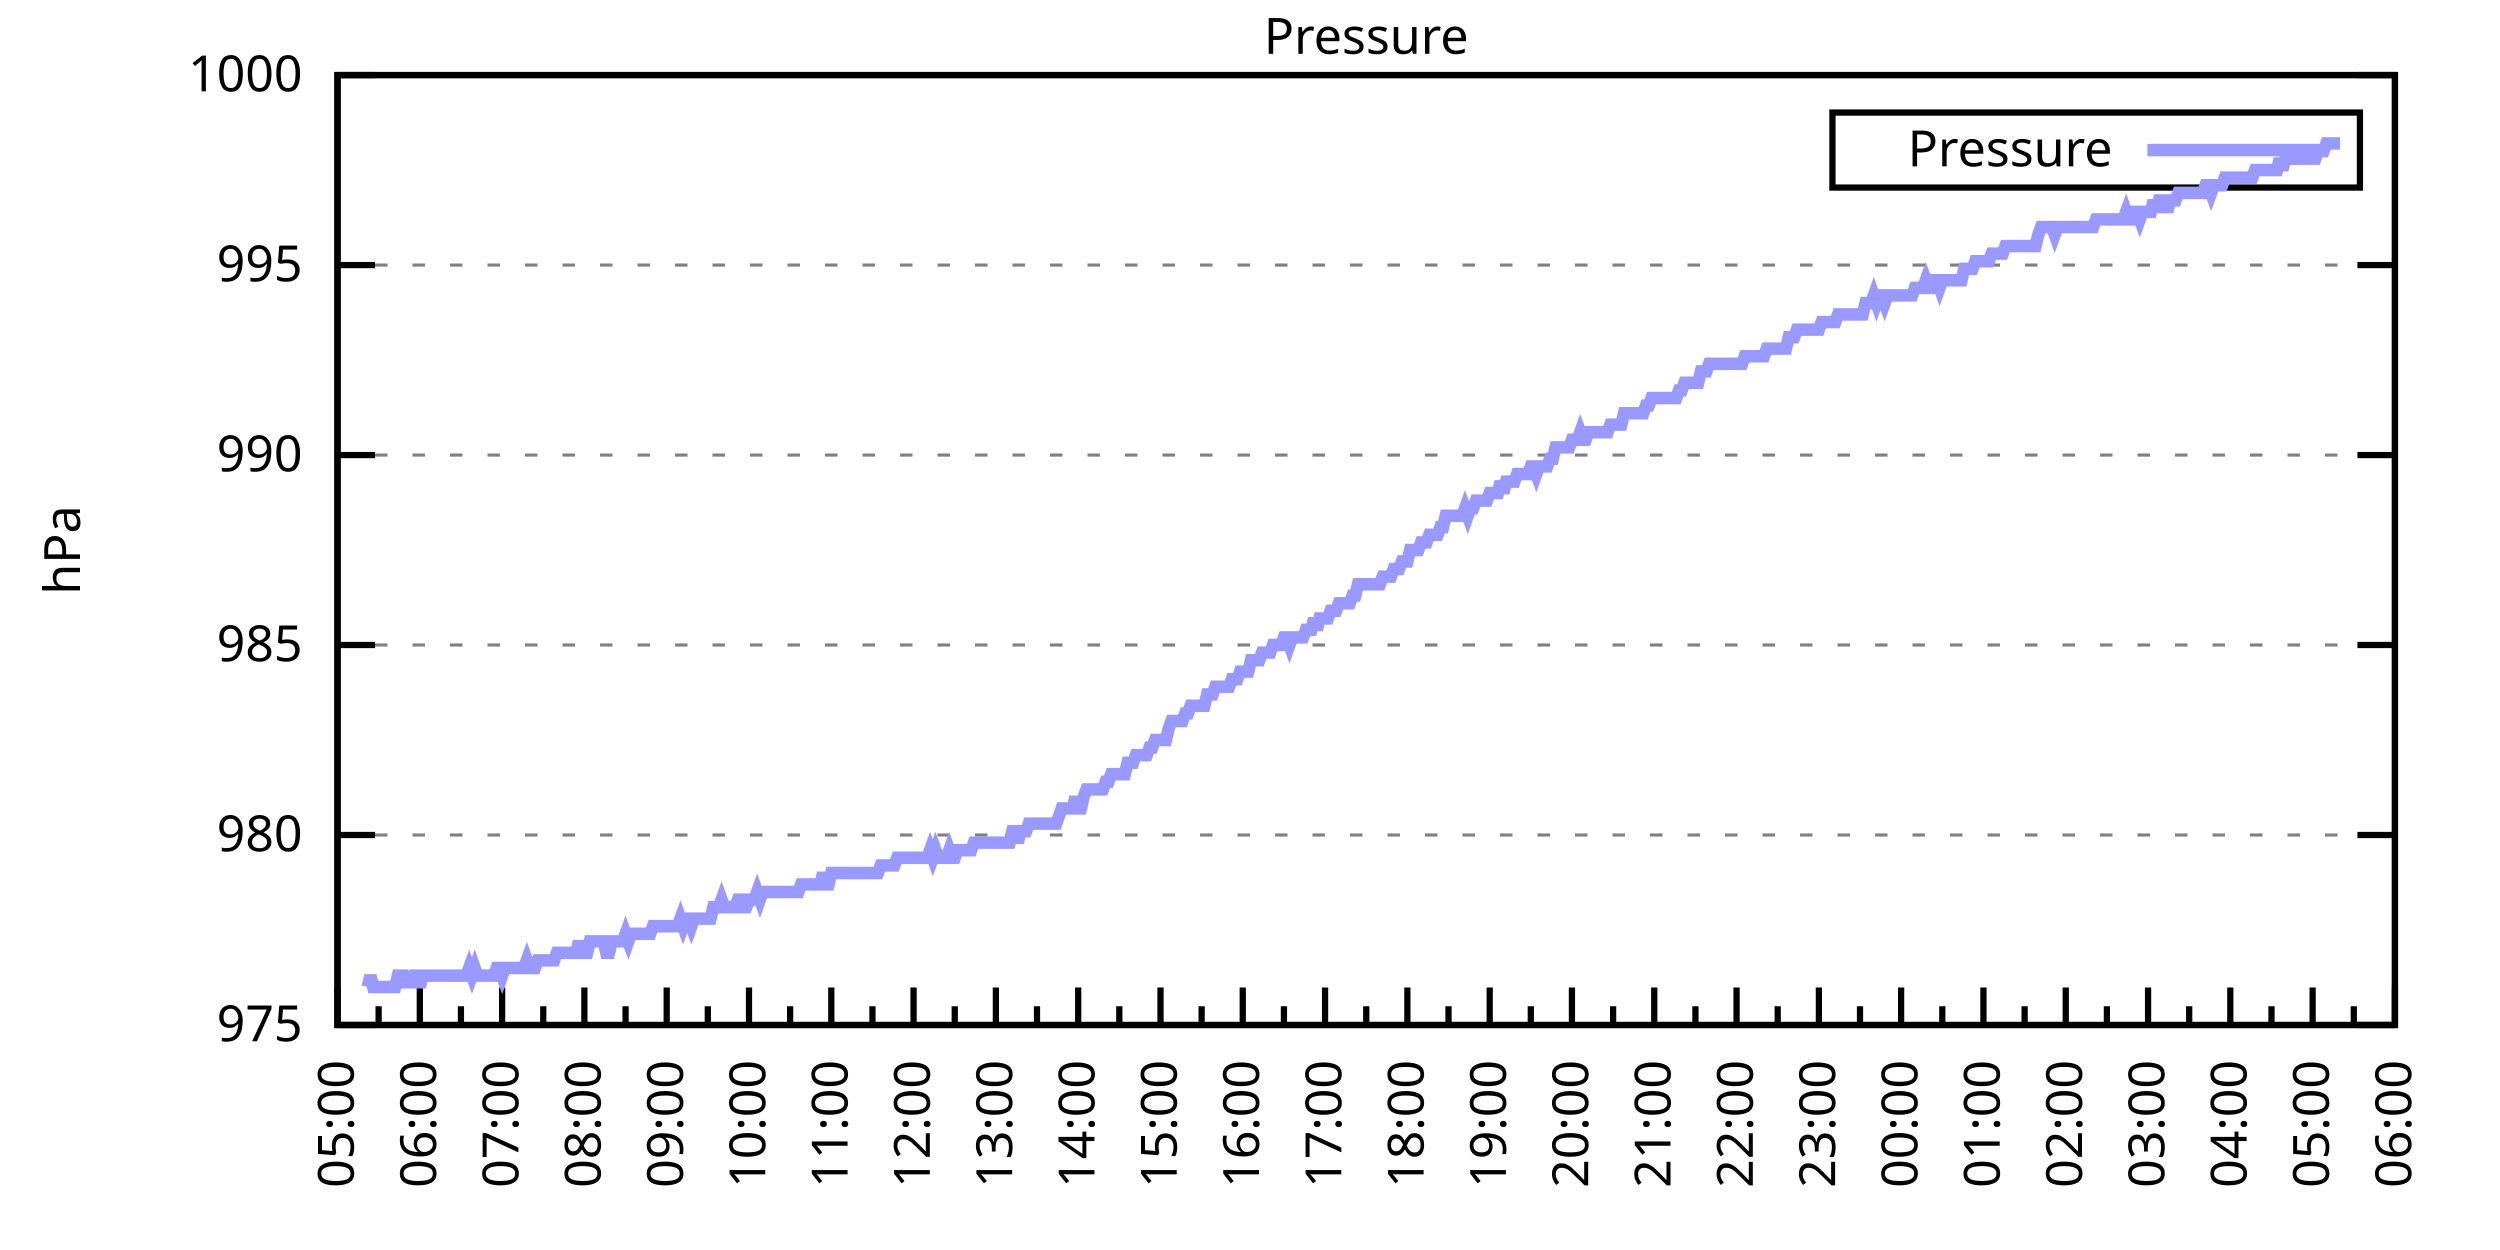
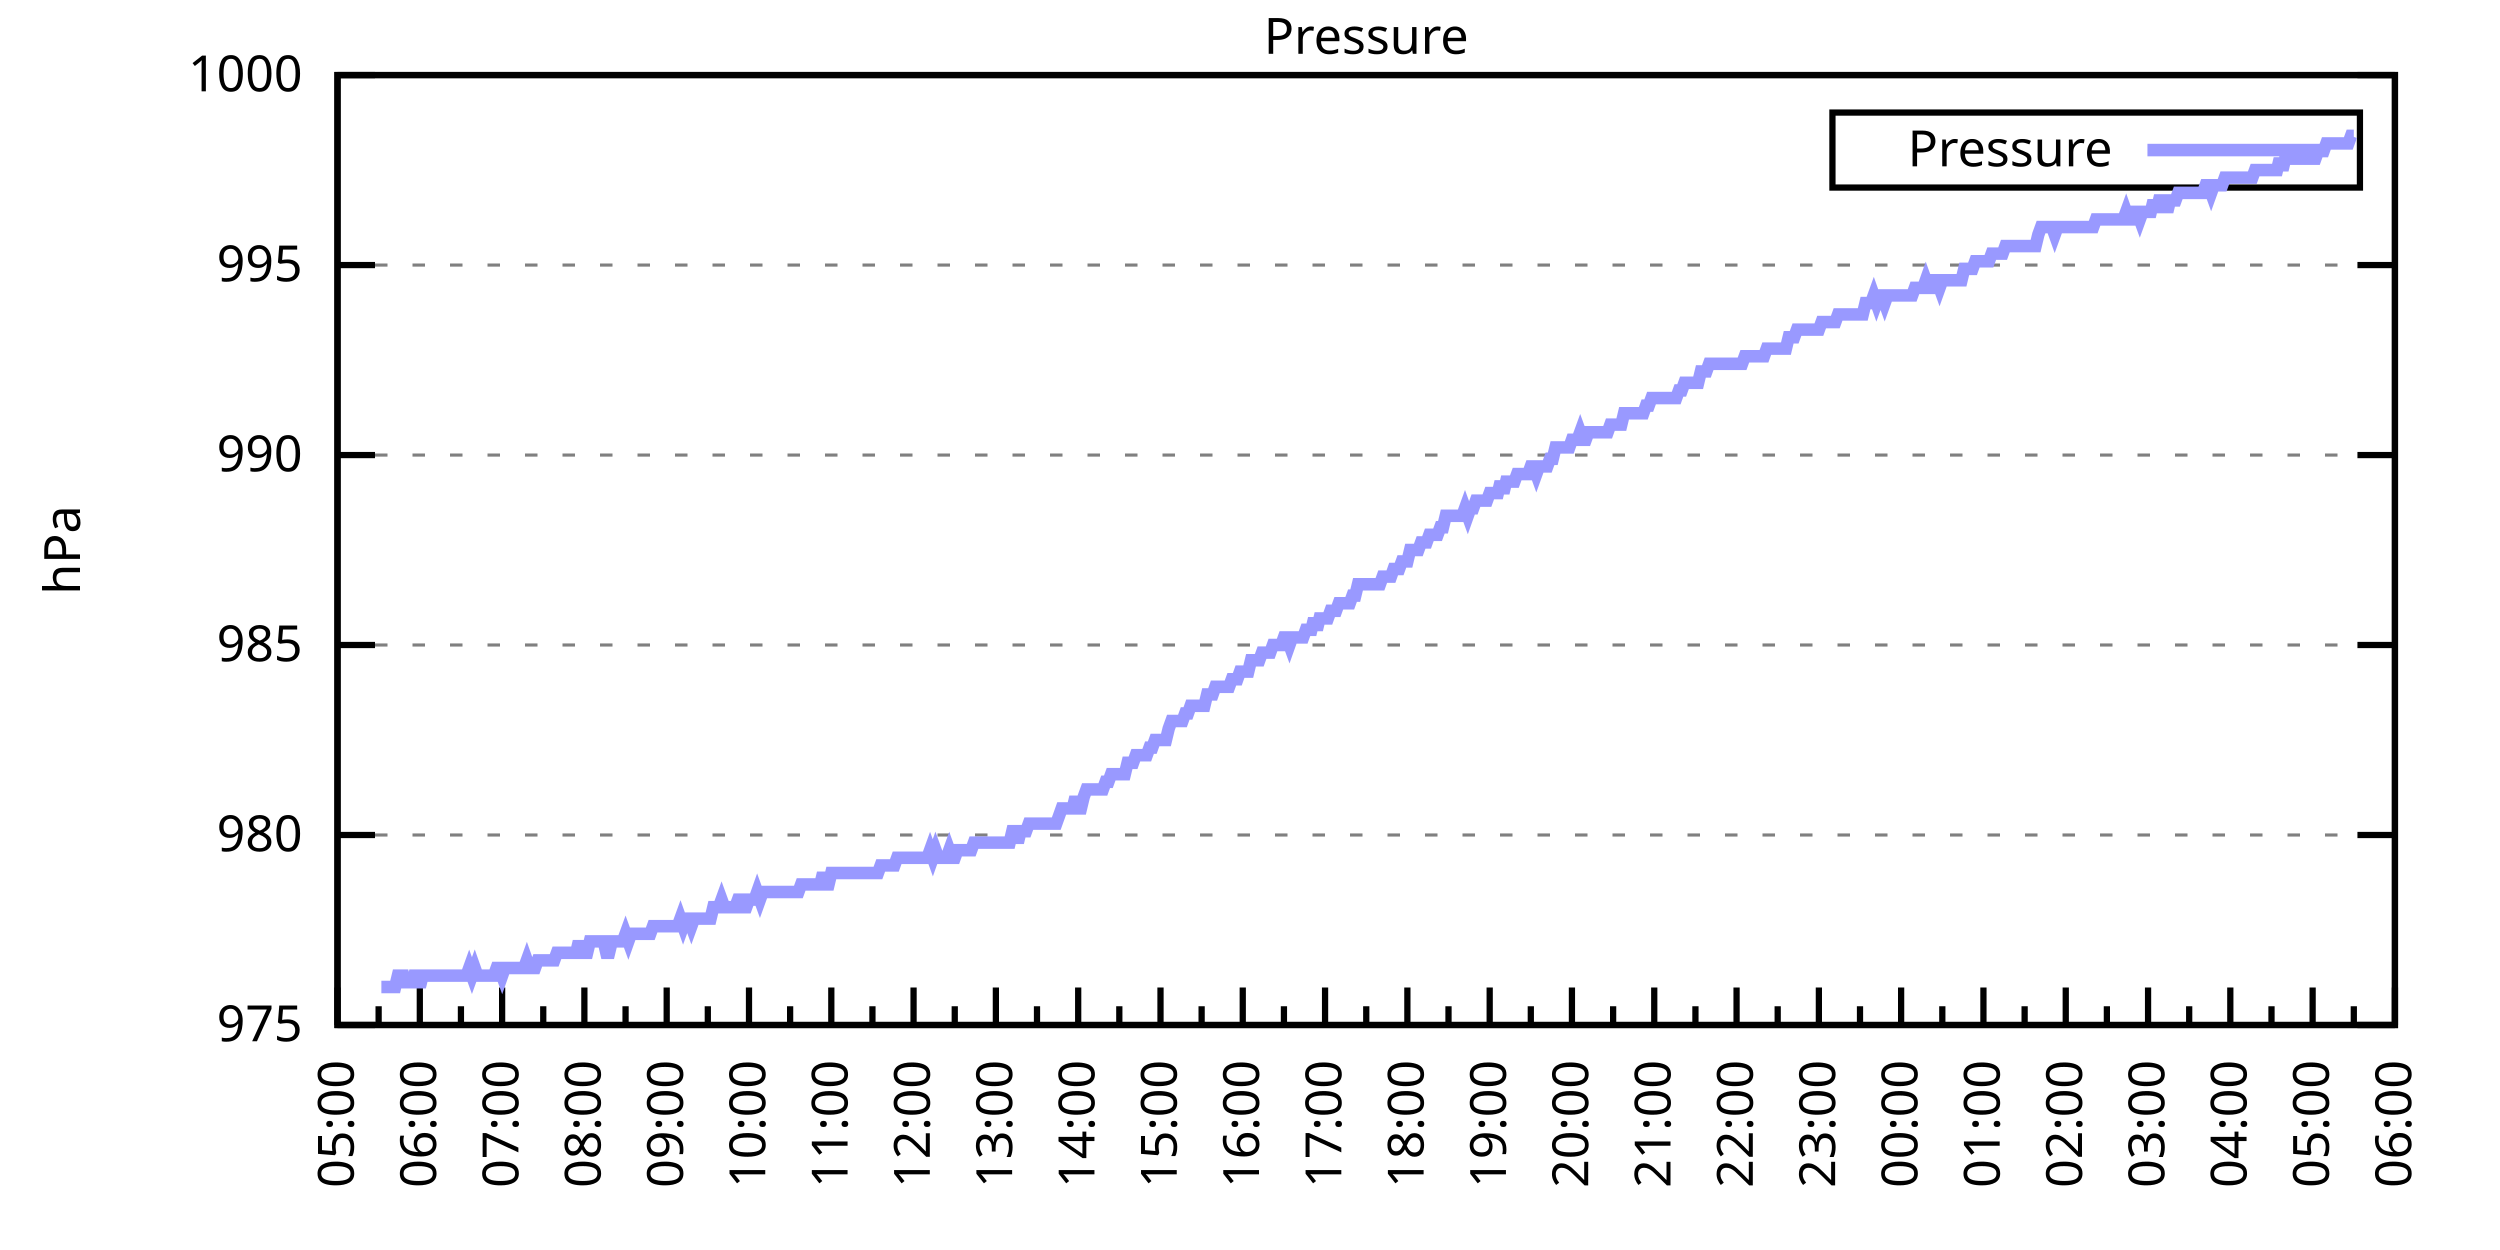
<svg xmlns="http://www.w3.org/2000/svg" xmlns:xlink="http://www.w3.org/1999/xlink" width="400" height="200" viewBox="0 0 400 200">
  <g id="gnuplot_canvas">
    <rect x="0" y="0" width="400" height="200" fill="none" />
    <defs>
      <circle id="gpDot" r="0.5" stroke-width="0.5" stroke="currentColor" />
      <path id="gpPt0" stroke-width="0.333" stroke="currentColor" d="M-1,0 h2 M0,-1 v2" />
      <path id="gpPt1" stroke-width="0.333" stroke="currentColor" d="M-1,-1 L1,1 M1,-1 L-1,1" />
      <path id="gpPt2" stroke-width="0.333" stroke="currentColor" d="M-1,0 L1,0 M0,-1 L0,1 M-1,-1 L1,1 M-1,1 L1,-1" />
      <rect id="gpPt3" stroke-width="0.333" stroke="currentColor" x="-1" y="-1" width="2" height="2" />
      <rect id="gpPt4" stroke-width="0.333" stroke="currentColor" fill="currentColor" x="-1" y="-1" width="2" height="2" />
      <circle id="gpPt5" stroke-width="0.333" stroke="currentColor" cx="0" cy="0" r="1" />
      <use xlink:href="#gpPt5" id="gpPt6" fill="currentColor" stroke="none" />
      <path id="gpPt7" stroke-width="0.333" stroke="currentColor" d="M0,-1.33 L-1.33,0.67 L1.33,0.67 z" />
      <use xlink:href="#gpPt7" id="gpPt8" fill="currentColor" stroke="none" />
      <use xlink:href="#gpPt7" id="gpPt9" stroke="currentColor" transform="rotate(180)" />
      <use xlink:href="#gpPt9" id="gpPt10" fill="currentColor" stroke="none" />
      <use xlink:href="#gpPt3" id="gpPt11" stroke="currentColor" transform="rotate(45)" />
      <use xlink:href="#gpPt11" id="gpPt12" fill="currentColor" stroke="none" />
      <path id="gpPt13" stroke-width="0.333" stroke="currentColor" d="M0,1.330 L1.265,0.411 L0.782,-1.067 L-0.782,-1.076 L-1.265,0.411 z" />
      <use xlink:href="#gpPt13" id="gpPt14" fill="currentColor" stroke="none" />
      <filter id="textbox" filterUnits="objectBoundingBox" x="0" y="0" height="1" width="1">
        <feFlood flood-color="white" flood-opacity="1" result="bgnd" />
        <feComposite in="SourceGraphic" in2="bgnd" operator="atop" />
      </filter>
      <filter id="greybox" filterUnits="objectBoundingBox" x="0" y="0" height="1" width="1">
        <feFlood flood-color="lightgrey" flood-opacity="1" result="grey" />
        <feComposite in="SourceGraphic" in2="grey" operator="atop" />
      </filter>
    </defs>
    <g fill="none" color="white" stroke="currentColor" stroke-width="1.00" stroke-linecap="butt" stroke-linejoin="miter">
</g>
    <g fill="none" color="black" stroke="currentColor" stroke-width="1.00" stroke-linecap="butt" stroke-linejoin="miter">
      <g stroke="none" shape-rendering="crispEdges">
        <polygon fill="rgb(255, 255, 255)" points="54.00,164.00 383.18,164.00 383.18,12.02 54.00,12.02 " />
      </g>
    </g>
    <g fill="none" color="black" stroke="currentColor" stroke-width="1.00" stroke-linecap="butt" stroke-linejoin="miter">
</g>
    <g fill="none" color="black" stroke="black" stroke-width="0.50" stroke-linecap="butt" stroke-linejoin="miter">
</g>
    <g fill="none" color="gray" stroke="currentColor" stroke-width="0.50" stroke-linecap="butt" stroke-linejoin="miter">
      <path stroke="gray" stroke-dasharray="2,4" class="gridline" d="M54.00,164.00 L383.19,164.00  " />
    </g>
    <g fill="none" color="gray" stroke="gray" stroke-width="1.00" stroke-linecap="butt" stroke-linejoin="miter">
</g>
    <g fill="none" color="black" stroke="currentColor" stroke-width="1.00" stroke-linecap="butt" stroke-linejoin="miter">
      <path stroke="black" d="M54.00,164.00 L60.00,164.00 M383.19,164.00 L377.19,164.00  " />
      <g transform="translate(48.40,166.60)" stroke="none" fill="black" font-family="Sans" font-size="8.00" text-anchor="end">
        <text>
          <tspan font-family="Sans"> 975</tspan>
        </text>
      </g>
    </g>
    <g fill="none" color="black" stroke="currentColor" stroke-width="1.00" stroke-linecap="butt" stroke-linejoin="miter">
</g>
    <g fill="none" color="black" stroke="black" stroke-width="0.50" stroke-linecap="butt" stroke-linejoin="miter">
</g>
    <g fill="none" color="gray" stroke="currentColor" stroke-width="0.50" stroke-linecap="butt" stroke-linejoin="miter">
      <path stroke="gray" stroke-dasharray="2,4" class="gridline" d="M54.00,133.60 L383.19,133.60  " />
    </g>
    <g fill="none" color="gray" stroke="gray" stroke-width="1.00" stroke-linecap="butt" stroke-linejoin="miter">
</g>
    <g fill="none" color="black" stroke="currentColor" stroke-width="1.00" stroke-linecap="butt" stroke-linejoin="miter">
      <path stroke="black" d="M54.00,133.60 L60.00,133.60 M383.19,133.60 L377.19,133.60  " />
      <g transform="translate(48.40,136.20)" stroke="none" fill="black" font-family="Sans" font-size="8.00" text-anchor="end">
        <text>
          <tspan font-family="Sans"> 980</tspan>
        </text>
      </g>
    </g>
    <g fill="none" color="black" stroke="currentColor" stroke-width="1.00" stroke-linecap="butt" stroke-linejoin="miter">
</g>
    <g fill="none" color="black" stroke="black" stroke-width="0.50" stroke-linecap="butt" stroke-linejoin="miter">
</g>
    <g fill="none" color="gray" stroke="currentColor" stroke-width="0.50" stroke-linecap="butt" stroke-linejoin="miter">
      <path stroke="gray" stroke-dasharray="2,4" class="gridline" d="M54.00,103.20 L383.19,103.20  " />
    </g>
    <g fill="none" color="gray" stroke="gray" stroke-width="1.00" stroke-linecap="butt" stroke-linejoin="miter">
</g>
    <g fill="none" color="black" stroke="currentColor" stroke-width="1.00" stroke-linecap="butt" stroke-linejoin="miter">
      <path stroke="black" d="M54.00,103.20 L60.00,103.20 M383.19,103.20 L377.19,103.20  " />
      <g transform="translate(48.40,105.80)" stroke="none" fill="black" font-family="Sans" font-size="8.00" text-anchor="end">
        <text>
          <tspan font-family="Sans"> 985</tspan>
        </text>
      </g>
    </g>
    <g fill="none" color="black" stroke="currentColor" stroke-width="1.00" stroke-linecap="butt" stroke-linejoin="miter">
</g>
    <g fill="none" color="black" stroke="black" stroke-width="0.50" stroke-linecap="butt" stroke-linejoin="miter">
</g>
    <g fill="none" color="gray" stroke="currentColor" stroke-width="0.50" stroke-linecap="butt" stroke-linejoin="miter">
      <path stroke="gray" stroke-dasharray="2,4" class="gridline" d="M54.00,72.81 L383.19,72.81  " />
    </g>
    <g fill="none" color="gray" stroke="gray" stroke-width="1.00" stroke-linecap="butt" stroke-linejoin="miter">
</g>
    <g fill="none" color="black" stroke="currentColor" stroke-width="1.00" stroke-linecap="butt" stroke-linejoin="miter">
      <path stroke="black" d="M54.00,72.81 L60.00,72.81 M383.19,72.81 L377.19,72.81  " />
      <g transform="translate(48.40,75.41)" stroke="none" fill="black" font-family="Sans" font-size="8.00" text-anchor="end">
        <text>
          <tspan font-family="Sans"> 990</tspan>
        </text>
      </g>
    </g>
    <g fill="none" color="black" stroke="currentColor" stroke-width="1.00" stroke-linecap="butt" stroke-linejoin="miter">
</g>
    <g fill="none" color="black" stroke="black" stroke-width="0.50" stroke-linecap="butt" stroke-linejoin="miter">
</g>
    <g fill="none" color="gray" stroke="currentColor" stroke-width="0.50" stroke-linecap="butt" stroke-linejoin="miter">
      <path stroke="gray" stroke-dasharray="2,4" class="gridline" d="M54.00,42.41 L383.19,42.41  " />
    </g>
    <g fill="none" color="gray" stroke="gray" stroke-width="1.00" stroke-linecap="butt" stroke-linejoin="miter">
</g>
    <g fill="none" color="black" stroke="currentColor" stroke-width="1.00" stroke-linecap="butt" stroke-linejoin="miter">
      <path stroke="black" d="M54.00,42.41 L60.00,42.41 M383.19,42.41 L377.19,42.41  " />
      <g transform="translate(48.40,45.01)" stroke="none" fill="black" font-family="Sans" font-size="8.00" text-anchor="end">
        <text>
          <tspan font-family="Sans"> 995</tspan>
        </text>
      </g>
    </g>
    <g fill="none" color="black" stroke="currentColor" stroke-width="1.00" stroke-linecap="butt" stroke-linejoin="miter">
</g>
    <g fill="none" color="black" stroke="black" stroke-width="0.50" stroke-linecap="butt" stroke-linejoin="miter">
</g>
    <g fill="none" color="gray" stroke="currentColor" stroke-width="0.50" stroke-linecap="butt" stroke-linejoin="miter">
      <path stroke="gray" stroke-dasharray="2,4" class="gridline" d="M54.00,12.01 L383.19,12.01  " />
    </g>
    <g fill="none" color="gray" stroke="gray" stroke-width="1.00" stroke-linecap="butt" stroke-linejoin="miter">
</g>
    <g fill="none" color="black" stroke="currentColor" stroke-width="1.00" stroke-linecap="butt" stroke-linejoin="miter">
      <path stroke="black" d="M54.00,12.01 L60.00,12.01 M383.19,12.01 L377.19,12.01  " />
      <g transform="translate(48.40,14.61)" stroke="none" fill="black" font-family="Sans" font-size="8.00" text-anchor="end">
        <text>
          <tspan font-family="Sans"> 1000</tspan>
        </text>
      </g>
    </g>
    <g fill="none" color="black" stroke="currentColor" stroke-width="1.00" stroke-linecap="butt" stroke-linejoin="miter">
      <path stroke="black" d="M54.00,164.00 L54.00,158.00  " />
      <g transform="translate(56.60,169.60) rotate(270)" stroke="none" fill="black" font-family="Sans" font-size="8.00" text-anchor="end">
        <text>
          <tspan font-family="Sans">05:00</tspan>
        </text>
      </g>
    </g>
    <g fill="none" color="black" stroke="currentColor" stroke-width="1.00" stroke-linecap="butt" stroke-linejoin="miter">
      <path stroke="black" d="M60.58,164.00 L60.58,161.00 M67.17,164.00 L67.17,158.00  " />
      <g transform="translate(69.77,169.60) rotate(270)" stroke="none" fill="black" font-family="Sans" font-size="8.00" text-anchor="end">
        <text>
          <tspan font-family="Sans">06:00</tspan>
        </text>
      </g>
    </g>
    <g fill="none" color="black" stroke="currentColor" stroke-width="1.00" stroke-linecap="butt" stroke-linejoin="miter">
      <path stroke="black" d="M73.75,164.00 L73.75,161.00 M80.34,164.00 L80.34,158.00  " />
      <g transform="translate(82.94,169.60) rotate(270)" stroke="none" fill="black" font-family="Sans" font-size="8.00" text-anchor="end">
        <text>
          <tspan font-family="Sans">07:00</tspan>
        </text>
      </g>
    </g>
    <g fill="none" color="black" stroke="currentColor" stroke-width="1.00" stroke-linecap="butt" stroke-linejoin="miter">
      <path stroke="black" d="M86.92,164.00 L86.92,161.00 M93.50,164.00 L93.50,158.00  " />
      <g transform="translate(96.10,169.60) rotate(270)" stroke="none" fill="black" font-family="Sans" font-size="8.00" text-anchor="end">
        <text>
          <tspan font-family="Sans">08:00</tspan>
        </text>
      </g>
    </g>
    <g fill="none" color="black" stroke="currentColor" stroke-width="1.00" stroke-linecap="butt" stroke-linejoin="miter">
      <path stroke="black" d="M100.09,164.00 L100.09,161.00 M106.67,164.00 L106.67,158.00  " />
      <g transform="translate(109.27,169.60) rotate(270)" stroke="none" fill="black" font-family="Sans" font-size="8.00" text-anchor="end">
        <text>
          <tspan font-family="Sans">09:00</tspan>
        </text>
      </g>
    </g>
    <g fill="none" color="black" stroke="currentColor" stroke-width="1.00" stroke-linecap="butt" stroke-linejoin="miter">
      <path stroke="black" d="M113.25,164.00 L113.25,161.00 M119.84,164.00 L119.84,158.00  " />
      <g transform="translate(122.44,169.60) rotate(270)" stroke="none" fill="black" font-family="Sans" font-size="8.00" text-anchor="end">
        <text>
          <tspan font-family="Sans">10:00</tspan>
        </text>
      </g>
    </g>
    <g fill="none" color="black" stroke="currentColor" stroke-width="1.00" stroke-linecap="butt" stroke-linejoin="miter">
      <path stroke="black" d="M126.42,164.00 L126.42,161.00 M133.01,164.00 L133.01,158.00  " />
      <g transform="translate(135.61,169.60) rotate(270)" stroke="none" fill="black" font-family="Sans" font-size="8.00" text-anchor="end">
        <text>
          <tspan font-family="Sans">11:00</tspan>
        </text>
      </g>
    </g>
    <g fill="none" color="black" stroke="currentColor" stroke-width="1.00" stroke-linecap="butt" stroke-linejoin="miter">
      <path stroke="black" d="M139.59,164.00 L139.59,161.00 M146.17,164.00 L146.17,158.00  " />
      <g transform="translate(148.77,169.60) rotate(270)" stroke="none" fill="black" font-family="Sans" font-size="8.00" text-anchor="end">
        <text>
          <tspan font-family="Sans">12:00</tspan>
        </text>
      </g>
    </g>
    <g fill="none" color="black" stroke="currentColor" stroke-width="1.00" stroke-linecap="butt" stroke-linejoin="miter">
      <path stroke="black" d="M152.76,164.00 L152.76,161.00 M159.34,164.00 L159.34,158.00  " />
      <g transform="translate(161.94,169.60) rotate(270)" stroke="none" fill="black" font-family="Sans" font-size="8.00" text-anchor="end">
        <text>
          <tspan font-family="Sans">13:00</tspan>
        </text>
      </g>
    </g>
    <g fill="none" color="black" stroke="currentColor" stroke-width="1.00" stroke-linecap="butt" stroke-linejoin="miter">
      <path stroke="black" d="M165.92,164.00 L165.92,161.00 M172.51,164.00 L172.51,158.00  " />
      <g transform="translate(175.11,169.60) rotate(270)" stroke="none" fill="black" font-family="Sans" font-size="8.00" text-anchor="end">
        <text>
          <tspan font-family="Sans">14:00</tspan>
        </text>
      </g>
    </g>
    <g fill="none" color="black" stroke="currentColor" stroke-width="1.00" stroke-linecap="butt" stroke-linejoin="miter">
      <path stroke="black" d="M179.09,164.00 L179.09,161.00 M185.68,164.00 L185.68,158.00  " />
      <g transform="translate(188.28,169.60) rotate(270)" stroke="none" fill="black" font-family="Sans" font-size="8.00" text-anchor="end">
        <text>
          <tspan font-family="Sans">15:00</tspan>
        </text>
      </g>
    </g>
    <g fill="none" color="black" stroke="currentColor" stroke-width="1.00" stroke-linecap="butt" stroke-linejoin="miter">
      <path stroke="black" d="M192.26,164.00 L192.26,161.00 M198.84,164.00 L198.84,158.00  " />
      <g transform="translate(201.44,169.60) rotate(270)" stroke="none" fill="black" font-family="Sans" font-size="8.00" text-anchor="end">
        <text>
          <tspan font-family="Sans">16:00</tspan>
        </text>
      </g>
    </g>
    <g fill="none" color="black" stroke="currentColor" stroke-width="1.00" stroke-linecap="butt" stroke-linejoin="miter">
      <path stroke="black" d="M205.43,164.00 L205.43,161.00 M212.01,164.00 L212.01,158.00  " />
      <g transform="translate(214.61,169.60) rotate(270)" stroke="none" fill="black" font-family="Sans" font-size="8.00" text-anchor="end">
        <text>
          <tspan font-family="Sans">17:00</tspan>
        </text>
      </g>
    </g>
    <g fill="none" color="black" stroke="currentColor" stroke-width="1.00" stroke-linecap="butt" stroke-linejoin="miter">
      <path stroke="black" d="M218.60,164.00 L218.60,161.00 M225.18,164.00 L225.18,158.00  " />
      <g transform="translate(227.78,169.60) rotate(270)" stroke="none" fill="black" font-family="Sans" font-size="8.00" text-anchor="end">
        <text>
          <tspan font-family="Sans">18:00</tspan>
        </text>
      </g>
    </g>
    <g fill="none" color="black" stroke="currentColor" stroke-width="1.00" stroke-linecap="butt" stroke-linejoin="miter">
      <path stroke="black" d="M231.76,164.00 L231.76,161.00 M238.35,164.00 L238.35,158.00  " />
      <g transform="translate(240.95,169.60) rotate(270)" stroke="none" fill="black" font-family="Sans" font-size="8.00" text-anchor="end">
        <text>
          <tspan font-family="Sans">19:00</tspan>
        </text>
      </g>
    </g>
    <g fill="none" color="black" stroke="currentColor" stroke-width="1.00" stroke-linecap="butt" stroke-linejoin="miter">
      <path stroke="black" d="M244.93,164.00 L244.93,161.00 M251.51,164.00 L251.51,158.00  " />
      <g transform="translate(254.11,169.60) rotate(270)" stroke="none" fill="black" font-family="Sans" font-size="8.00" text-anchor="end">
        <text>
          <tspan font-family="Sans">20:00</tspan>
        </text>
      </g>
    </g>
    <g fill="none" color="black" stroke="currentColor" stroke-width="1.00" stroke-linecap="butt" stroke-linejoin="miter">
      <path stroke="black" d="M258.10,164.00 L258.10,161.00 M264.68,164.00 L264.68,158.00  " />
      <g transform="translate(267.28,169.60) rotate(270)" stroke="none" fill="black" font-family="Sans" font-size="8.00" text-anchor="end">
        <text>
          <tspan font-family="Sans">21:00</tspan>
        </text>
      </g>
    </g>
    <g fill="none" color="black" stroke="currentColor" stroke-width="1.00" stroke-linecap="butt" stroke-linejoin="miter">
      <path stroke="black" d="M271.27,164.00 L271.27,161.00 M277.85,164.00 L277.85,158.00  " />
      <g transform="translate(280.45,169.60) rotate(270)" stroke="none" fill="black" font-family="Sans" font-size="8.00" text-anchor="end">
        <text>
          <tspan font-family="Sans">22:00</tspan>
        </text>
      </g>
    </g>
    <g fill="none" color="black" stroke="currentColor" stroke-width="1.00" stroke-linecap="butt" stroke-linejoin="miter">
      <path stroke="black" d="M284.43,164.00 L284.43,161.00 M291.02,164.00 L291.02,158.00  " />
      <g transform="translate(293.62,169.60) rotate(270)" stroke="none" fill="black" font-family="Sans" font-size="8.00" text-anchor="end">
        <text>
          <tspan font-family="Sans">23:00</tspan>
        </text>
      </g>
    </g>
    <g fill="none" color="black" stroke="currentColor" stroke-width="1.00" stroke-linecap="butt" stroke-linejoin="miter">
      <path stroke="black" d="M297.60,164.00 L297.60,161.00 M304.18,164.00 L304.18,158.00  " />
      <g transform="translate(306.78,169.60) rotate(270)" stroke="none" fill="black" font-family="Sans" font-size="8.00" text-anchor="end">
        <text>
          <tspan font-family="Sans">00:00</tspan>
        </text>
      </g>
    </g>
    <g fill="none" color="black" stroke="currentColor" stroke-width="1.00" stroke-linecap="butt" stroke-linejoin="miter">
      <path stroke="black" d="M310.77,164.00 L310.77,161.00 M317.35,164.00 L317.35,158.00  " />
      <g transform="translate(319.95,169.60) rotate(270)" stroke="none" fill="black" font-family="Sans" font-size="8.00" text-anchor="end">
        <text>
          <tspan font-family="Sans">01:00</tspan>
        </text>
      </g>
    </g>
    <g fill="none" color="black" stroke="currentColor" stroke-width="1.00" stroke-linecap="butt" stroke-linejoin="miter">
      <path stroke="black" d="M323.94,164.00 L323.94,161.00 M330.52,164.00 L330.52,158.00  " />
      <g transform="translate(333.12,169.60) rotate(270)" stroke="none" fill="black" font-family="Sans" font-size="8.00" text-anchor="end">
        <text>
          <tspan font-family="Sans">02:00</tspan>
        </text>
      </g>
    </g>
    <g fill="none" color="black" stroke="currentColor" stroke-width="1.00" stroke-linecap="butt" stroke-linejoin="miter">
      <path stroke="black" d="M337.10,164.00 L337.10,161.00 M343.69,164.00 L343.69,158.00  " />
      <g transform="translate(346.29,169.60) rotate(270)" stroke="none" fill="black" font-family="Sans" font-size="8.00" text-anchor="end">
        <text>
          <tspan font-family="Sans">03:00</tspan>
        </text>
      </g>
    </g>
    <g fill="none" color="black" stroke="currentColor" stroke-width="1.00" stroke-linecap="butt" stroke-linejoin="miter">
      <path stroke="black" d="M350.27,164.00 L350.27,161.00 M356.85,164.00 L356.85,158.00  " />
      <g transform="translate(359.45,169.60) rotate(270)" stroke="none" fill="black" font-family="Sans" font-size="8.00" text-anchor="end">
        <text>
          <tspan font-family="Sans">04:00</tspan>
        </text>
      </g>
    </g>
    <g fill="none" color="black" stroke="currentColor" stroke-width="1.00" stroke-linecap="butt" stroke-linejoin="miter">
      <path stroke="black" d="M363.44,164.00 L363.44,161.00 M370.02,164.00 L370.02,158.00  " />
      <g transform="translate(372.62,169.60) rotate(270)" stroke="none" fill="black" font-family="Sans" font-size="8.00" text-anchor="end">
        <text>
          <tspan font-family="Sans">05:00</tspan>
        </text>
      </g>
    </g>
    <g fill="none" color="black" stroke="currentColor" stroke-width="1.00" stroke-linecap="butt" stroke-linejoin="miter">
      <path stroke="black" d="M376.61,164.00 L376.61,161.00 M383.19,164.00 L383.19,158.00  " />
      <g transform="translate(385.79,169.60) rotate(270)" stroke="none" fill="black" font-family="Sans" font-size="8.00" text-anchor="end">
        <text>
          <tspan font-family="Sans">06:00</tspan>
        </text>
      </g>
    </g>
    <g fill="none" color="black" stroke="currentColor" stroke-width="1.00" stroke-linecap="butt" stroke-linejoin="miter">
</g>
    <g fill="none" color="black" stroke="currentColor" stroke-width="1.00" stroke-linecap="butt" stroke-linejoin="miter">
      <path stroke="black" d="M54.00,12.01 L54.00,164.00 L383.19,164.00 L383.19,12.01 L54.00,12.01 Z  " />
    </g>
    <g fill="none" color="black" stroke="currentColor" stroke-width="1.00" stroke-linecap="butt" stroke-linejoin="miter">
      <g transform="translate(12.80,88.01) rotate(270)" stroke="none" fill="black" font-family="Sans" font-size="8.00" text-anchor="middle">
        <text>
          <tspan font-family="Sans">hPa</tspan>
        </text>
      </g>
    </g>
    <g fill="none" color="black" stroke="currentColor" stroke-width="1.00" stroke-linecap="butt" stroke-linejoin="miter">
</g>
    <g fill="none" color="black" stroke="currentColor" stroke-width="1.00" stroke-linecap="butt" stroke-linejoin="miter">
      <path stroke="black" d="M293.19,30.01 L293.19,18.01 L377.59,18.01 L377.59,30.01 L293.19,30.01 Z  " />
    </g>
    <g id="Pressure_plot_1">
      <g fill="none" color="white" stroke="black" stroke-width="2.00" stroke-linecap="butt" stroke-linejoin="miter">
</g>
      <g fill="none" color="black" stroke="currentColor" stroke-width="2.00" stroke-linecap="butt" stroke-linejoin="miter">
        <g transform="translate(337.99,26.61)" stroke="none" fill="black" font-family="Sans" font-size="8.00" text-anchor="end">
          <text>
            <tspan font-family="Sans">Pressure</tspan>
          </text>
        </g>
      </g>
      <g fill="none" color="black" stroke="currentColor" stroke-width="2.00" stroke-linecap="butt" stroke-linejoin="miter">
-         <path stroke="rgb(153, 153, 255)" d="M343.59,24.01 L371.99,24.01 M58.83,157.92 L59.27,156.10 L59.71,157.92 L60.14,157.92 L60.58,157.92 L61.02,157.92   L61.46,157.92 L61.90,157.92 L62.34,157.92 L62.78,157.92 L63.22,157.92 L63.66,156.10 L64.10,156.10 L64.53,156.10   L64.97,157.92 L65.41,156.10 L65.85,157.92 L66.29,156.10 L66.73,156.10 L67.17,157.92 L67.61,156.10 L68.05,156.10   L68.48,156.10 L68.92,156.10 L69.36,156.10 L69.80,156.10 L70.24,156.10 L70.68,156.10 L71.12,156.10 L71.56,156.10   L72.00,156.10 L72.43,156.10 L72.87,156.10 L73.31,156.10 L73.75,156.10 L74.19,156.10 L74.63,156.10 L75.07,154.88   L75.51,156.10 L75.95,154.88 L76.38,156.10 L76.82,156.10 L77.26,156.10 L77.70,156.10 L78.14,156.10 L78.58,156.10   L79.02,156.10 L79.46,154.88 L79.90,154.88 L80.34,156.10 L80.77,154.88 L81.21,154.88 L81.65,154.88 L82.09,154.88   L82.53,154.88 L82.97,154.88 L83.41,154.88 L83.85,154.88 L84.29,153.66 L84.72,154.88 L85.16,154.88 L85.60,154.88   L86.04,153.66 L86.48,153.66 L86.92,153.66 L87.36,153.66 L87.80,153.66 L88.24,153.66 L88.67,153.66 L89.11,152.45   L89.55,152.45 L89.99,152.45 L90.43,152.45 L90.87,152.45 L91.31,152.45 L91.75,152.45 L92.19,152.45 L92.62,150.62   L93.06,152.45 L93.50,152.45 L93.94,152.45 L94.38,150.62 L94.82,150.62 L95.26,150.62 L95.70,150.62 L96.14,150.62   L96.58,150.62 L97.01,152.45 L97.45,152.45 L97.89,150.62 L98.33,150.62 L98.77,150.62 L99.21,150.62 L99.65,150.62   L100.09,149.41 L100.53,150.62 L100.96,149.41 L101.40,149.41 L101.84,149.41 L102.28,149.41 L102.72,149.41 L103.16,149.41   L103.60,149.41 L104.04,149.41 L104.48,148.19 L104.91,148.19 L105.35,148.19 L105.79,148.19 L106.23,148.19 L106.67,148.19   L107.11,148.19 L107.55,148.19 L107.99,148.19 L108.43,148.19 L108.87,146.98 L109.30,148.19 L109.74,146.98 L110.18,146.98   L110.62,148.19 L111.06,146.98 L111.50,146.98 L111.94,146.98 L112.38,146.98 L112.82,146.98 L113.25,146.98 L113.69,146.98   L114.13,145.15 L114.57,145.15 L115.01,145.15 L115.45,143.94 L115.89,145.15 L116.33,145.15 L116.77,145.15 L117.20,145.15   L117.64,145.15 L118.08,143.94 L118.52,143.94 L118.96,145.15 L119.40,145.15 L119.84,143.94 L120.28,143.94 L120.72,143.94   L121.15,142.72 L121.59,143.94 L122.03,142.72 L122.47,142.72 L122.91,142.72 L123.35,142.72 L123.79,142.72 L124.23,142.72   L124.67,142.72 L125.11,142.72 L125.54,142.72 L125.98,142.72 L126.42,142.72 L126.86,142.72 L127.30,142.72 L127.74,142.72   L128.18,141.51 L128.62,141.51 L129.06,141.51 L129.49,141.51 L129.93,141.51 L130.37,141.51 L130.81,141.51 L131.25,141.51   L131.69,139.68 L132.13,141.51 L132.57,141.51 L133.01,139.68 L133.44,139.68 L133.88,139.68 L134.32,139.68 L134.76,139.68   L135.20,139.68 L135.64,139.68 L136.08,139.68 L136.52,139.68 L136.96,139.68 L137.39,139.68 L137.83,139.68 L138.27,139.68   L138.71,139.68 L139.15,139.68 L139.59,139.68 L140.03,139.68 L140.47,139.68 L140.91,138.47 L141.35,138.47 L141.78,138.47   L142.22,138.47 L142.66,138.47 L143.10,138.47 L143.54,137.25 L143.98,137.25 L144.42,137.25 L144.86,137.25 L145.30,137.25   L145.73,137.25 L146.17,137.25 L146.61,137.25 L147.05,137.25 L147.49,137.25 L147.93,137.25 L148.37,137.25 L148.81,136.03   L149.25,137.25 L149.68,136.03 L150.12,137.25 L150.56,137.25 L151.00,137.25 L151.44,137.25 L151.88,136.03 L152.32,137.25   L152.76,137.25 L153.20,136.03 L153.63,136.03 L154.07,136.03 L154.51,136.03 L154.95,136.03 L155.39,136.03 L155.83,134.82   L156.27,134.82 L156.71,134.82 L157.15,134.82 L157.59,134.82 L158.02,134.82 L158.46,134.82 L158.90,134.82 L159.34,134.82   L159.78,134.82 L160.22,134.82 L160.66,134.82 L161.10,134.82 L161.54,134.82 L161.97,132.99 L162.41,132.99 L162.85,134.82   L163.29,132.99 L163.73,132.99 L164.17,132.99 L164.61,131.78 L165.05,131.78 L165.49,131.78 L165.92,131.78 L166.36,131.78   L166.80,131.78 L167.24,131.78 L167.68,131.78 L168.12,131.78 L168.56,131.78 L169.00,131.78 L169.44,130.56 L169.87,129.35   L170.31,129.35 L170.75,129.35 L171.19,129.35 L171.63,129.35 L172.07,127.52 L172.51,129.35 L172.95,129.35 L173.39,127.52   L173.83,126.31 L174.26,126.31 L174.70,126.31 L175.14,126.31 L175.58,126.31 L176.02,126.31 L176.46,126.31 L176.90,125.09   L177.34,125.09 L177.78,123.87 L178.21,123.87 L178.65,123.87 L179.09,123.87 L179.53,123.87 L179.97,123.87 L180.41,122.05   L180.85,122.05 L181.29,122.05 L181.73,120.83 L182.16,120.83 L182.60,120.83 L183.04,120.83 L183.48,120.83 L183.92,119.62   L184.36,119.62 L184.80,118.40 L185.24,118.40 L185.68,118.40 L186.11,118.40 L186.55,118.40 L186.99,116.58 L187.43,115.36   L187.87,115.36 L188.31,115.36 L188.75,115.36 L189.19,115.36 L189.63,114.15 L190.07,114.15 L190.50,112.93 L190.94,112.93   L191.38,112.93 L191.82,112.93 L192.26,112.93 L192.70,112.93 L193.14,111.11 L193.58,111.11 L194.02,111.11 L194.45,109.89   L194.89,109.89 L195.33,109.89 L195.77,109.89 L196.21,109.89 L196.65,109.89 L197.09,108.68 L197.53,108.68 L197.97,108.68   L198.40,107.46 L198.84,107.46 L199.28,107.46 L199.72,107.46 L200.16,105.64 L200.60,105.64 L201.04,105.64 L201.48,105.64   L201.92,104.42 L202.35,104.42 L202.79,104.42 L203.23,104.42 L203.67,103.20 L204.11,103.20 L204.55,103.20 L204.99,103.20   L205.43,101.99 L205.87,101.99 L206.31,103.20 L206.74,101.99 L207.18,101.99 L207.62,101.99 L208.06,101.99 L208.50,101.99   L208.94,100.77 L209.38,100.77 L209.82,100.77 L210.26,98.95 L210.69,100.77 L211.13,98.95 L211.57,98.95 L212.01,98.95   L212.45,98.95 L212.89,97.73 L213.33,97.73 L213.77,97.73 L214.21,96.52 L214.64,96.52 L215.08,96.52 L215.52,96.52   L215.96,96.52 L216.40,95.30 L216.84,95.30 L217.28,93.48 L217.72,93.48 L218.16,93.48 L218.60,93.48 L219.03,93.48   L219.47,93.48 L219.91,93.48 L220.35,93.48 L220.79,93.48 L221.23,92.26 L221.67,92.26 L222.11,92.26 L222.55,92.26   L222.98,91.04 L223.42,91.04 L223.86,91.04 L224.30,89.83 L224.74,89.83 L225.18,89.83 L225.62,88.00 L226.06,88.00   L226.50,88.00 L226.93,88.00 L227.37,86.79 L227.81,86.79 L228.25,86.79 L228.69,85.57 L229.13,85.57 L229.57,85.57   L230.01,85.57 L230.45,84.36 L230.88,84.36 L231.32,82.53 L231.76,82.53 L232.20,82.53 L232.64,82.53 L233.08,82.53   L233.52,82.53 L233.96,82.53 L234.40,81.32 L234.84,82.53 L235.27,81.32 L235.71,81.32 L236.15,80.10 L236.59,80.10   L237.03,80.10 L237.47,80.10 L237.91,80.10 L238.35,78.89 L238.79,78.89 L239.22,78.89 L239.66,78.89 L240.10,77.06   L240.54,78.89 L240.98,77.06 L241.42,77.06 L241.86,77.06 L242.30,77.06 L242.74,75.85 L243.17,75.85 L243.61,75.85   L244.05,75.85 L244.49,75.85 L244.93,74.63 L245.37,74.63 L245.81,75.85 L246.25,74.63 L246.69,74.63 L247.12,74.63   L247.56,74.63 L248.00,73.41 L248.44,73.41 L248.88,71.59 L249.32,71.59 L249.76,71.59 L250.20,71.59 L250.64,71.59   L251.08,71.59 L251.51,70.37 L251.95,70.37 L252.39,70.37 L252.83,69.16 L253.27,70.37 L253.71,70.37 L254.15,69.16   L254.59,69.16 L255.03,69.16 L255.46,69.16 L255.90,69.16 L256.34,69.16 L256.78,69.16 L257.22,69.16 L257.66,67.94   L258.10,67.94 L258.54,67.94 L258.98,67.94 L259.41,67.94 L259.85,66.12 L260.29,66.12 L260.73,66.12 L261.17,66.12   L261.61,66.12 L262.05,66.12 L262.49,66.12 L262.93,66.12 L263.36,64.90 L263.80,64.90 L264.24,63.69 L264.68,63.69   L265.12,63.69 L265.56,63.69 L266.00,63.69 L266.44,63.69 L266.88,63.69 L267.32,63.69 L267.75,63.69 L268.19,63.69   L268.63,62.47 L269.07,62.47 L269.51,61.25 L269.95,61.25 L270.39,61.25 L270.83,61.25 L271.27,61.25 L271.70,61.25   L272.14,59.43 L272.58,59.43 L273.02,59.43 L273.46,58.21 L273.90,58.21 L274.34,58.21 L274.78,58.21 L275.22,58.21   L275.65,58.21 L276.09,58.21 L276.53,58.21 L276.97,58.21 L277.41,58.21 L277.85,58.21 L278.29,58.21 L278.73,58.21   L279.17,57.00 L279.60,57.00 L280.04,57.00 L280.48,57.00 L280.92,57.00 L281.36,57.00 L281.80,57.00 L282.24,57.00   L282.68,55.78 L283.12,55.78 L283.56,55.78 L283.99,55.78 L284.43,55.78 L284.87,55.78 L285.31,55.78 L285.75,55.78   L286.19,53.96 L286.63,53.96 L287.07,53.96 L287.51,52.74 L287.94,52.74 L288.38,52.74 L288.82,52.74 L289.26,52.74   L289.70,52.74 L290.14,52.74 L290.58,52.74 L291.02,52.74 L291.46,51.53 L291.89,51.53 L292.33,51.53 L292.77,51.53   L293.21,51.53 L293.65,51.53 L294.09,50.31 L294.53,50.31 L294.97,50.31 L295.41,50.31 L295.84,50.31 L296.28,50.31   L296.72,50.31 L297.16,50.31 L297.60,50.31 L298.04,50.31 L298.48,48.49 L298.92,48.49 L299.36,48.49 L299.80,47.27   L300.23,48.49 L300.67,47.27 L301.11,47.27 L301.55,48.49 L301.99,47.27 L302.43,47.27 L302.87,47.27 L303.31,47.27   L303.75,47.27 L304.18,47.27 L304.62,47.27 L305.06,47.27 L305.50,47.27 L305.94,47.27 L306.38,46.06 L306.82,46.06   L307.26,46.06 L307.70,46.06 L308.13,44.84 L308.57,46.06 L309.01,46.06 L309.45,44.84 L309.89,44.84 L310.33,46.06   L310.77,44.84 L311.21,44.84 L311.65,44.84 L312.08,44.84 L312.52,44.84 L312.96,44.84 L313.40,44.84 L313.84,44.84   L314.28,43.02 L314.72,43.02 L315.16,43.02 L315.60,43.02 L316.04,41.80 L316.47,41.80 L316.91,41.80 L317.35,41.80   L317.79,41.80 L318.23,41.80 L318.67,40.58 L319.11,40.58 L319.55,40.58 L319.99,40.58 L320.42,40.58 L320.86,39.37   L321.30,39.37 L321.74,39.37 L322.18,39.37 L322.62,39.37 L323.06,39.37 L323.50,39.37 L323.94,39.37 L324.37,39.37   L324.81,39.37 L325.25,39.37 L325.69,39.37 L326.13,37.54 L326.57,36.33 L327.01,36.33 L327.45,36.33 L327.89,36.33   L328.33,36.33 L328.76,37.54 L329.20,36.33 L329.64,36.33 L330.08,36.33 L330.52,36.33 L330.96,36.33 L331.40,36.33   L331.84,36.33 L332.28,36.33 L332.71,36.33 L333.15,36.33 L333.59,36.33 L334.03,36.33 L334.47,36.33 L334.91,36.33   L335.35,35.11 L335.79,35.11 L336.23,35.11 L336.66,35.11 L337.10,35.11 L337.54,35.11 L337.98,35.11 L338.42,35.11   L338.86,35.11 L339.30,35.11 L339.74,35.11 L340.18,33.90 L340.61,35.11 L341.05,35.11 L341.49,33.90 L341.93,33.90   L342.37,35.11 L342.81,33.90 L343.25,33.90 L343.69,33.90 L344.13,33.90 L344.57,32.07 L345.00,33.90 L345.44,32.07   L345.88,32.07 L346.32,32.07 L346.76,33.90 L347.20,32.07 L347.64,32.07 L348.08,32.07 L348.52,30.86 L348.95,30.86   L349.39,30.86 L349.83,30.86 L350.27,30.86 L350.71,30.86 L351.15,30.86 L351.59,30.86 L352.03,30.86 L352.47,30.86   L352.90,29.64 L353.34,29.64 L353.78,30.86 L354.22,29.64 L354.66,29.64 L355.10,29.64 L355.54,29.64 L355.98,28.42   L356.42,28.42 L356.85,28.42 L357.29,28.42 L357.73,28.42 L358.17,28.42 L358.61,28.42 L359.05,28.42 L359.49,28.42   L359.93,28.42 L360.37,28.42 L360.81,27.21 L361.24,27.21 L361.68,27.21 L362.12,27.21 L362.56,27.21 L363.00,27.21   L363.44,27.21 L363.88,27.21 L364.32,27.21 L364.76,25.39 L365.19,27.21 L365.63,25.39 L366.07,25.39 L366.51,25.39   L366.95,25.39 L367.39,25.39 L367.83,25.39 L368.27,25.39 L368.71,25.39 L369.14,25.39 L369.58,25.39 L370.02,25.39   L370.46,25.39 L370.90,24.17 L371.34,24.17 L371.78,24.17 L372.22,22.95 L372.66,22.95 L373.09,22.95 L373.53,22.95   L373.97,22.95 L374.41,22.95  " />
+         <path stroke="rgb(153, 153, 255)" d="M343.59,24.01 L371.99,24.01 M61.02,157.92 L61.46,157.92 L61.90,157.92 L62.34,157.92 L62.78,157.92 L63.22,157.92   L63.66,156.10 L64.10,156.10 L64.53,156.10 L64.97,157.92 L65.41,156.10 L65.85,157.92 L66.29,156.10 L66.73,156.10   L67.17,157.92 L67.61,156.10 L68.05,156.10 L68.48,156.10 L68.92,156.10 L69.36,156.10 L69.80,156.10 L70.24,156.10   L70.68,156.10 L71.12,156.10 L71.56,156.10 L72.00,156.10 L72.43,156.10 L72.87,156.10 L73.31,156.10 L73.75,156.10   L74.19,156.10 L74.63,156.10 L75.07,154.88 L75.51,156.10 L75.95,154.88 L76.38,156.10 L76.82,156.10 L77.26,156.10   L77.70,156.10 L78.14,156.10 L78.58,156.10 L79.02,156.10 L79.46,154.88 L79.90,154.88 L80.34,156.10 L80.77,154.88   L81.21,154.88 L81.65,154.88 L82.09,154.88 L82.53,154.88 L82.97,154.88 L83.41,154.88 L83.85,154.88 L84.29,153.66   L84.72,154.88 L85.16,154.88 L85.60,154.88 L86.04,153.66 L86.48,153.66 L86.92,153.66 L87.36,153.66 L87.80,153.66   L88.24,153.66 L88.67,153.66 L89.11,152.45 L89.55,152.45 L89.99,152.45 L90.43,152.45 L90.87,152.45 L91.31,152.45   L91.75,152.45 L92.19,152.45 L92.62,150.62 L93.06,152.45 L93.50,152.45 L93.94,152.45 L94.38,150.62 L94.82,150.62   L95.26,150.62 L95.70,150.62 L96.14,150.62 L96.58,150.62 L97.01,152.45 L97.45,152.45 L97.89,150.62 L98.33,150.62   L98.77,150.62 L99.21,150.62 L99.65,150.62 L100.09,149.41 L100.53,150.62 L100.96,149.41 L101.40,149.41 L101.84,149.41   L102.28,149.41 L102.72,149.41 L103.16,149.41 L103.60,149.41 L104.04,149.41 L104.48,148.19 L104.91,148.19 L105.35,148.19   L105.79,148.19 L106.23,148.19 L106.67,148.19 L107.11,148.19 L107.55,148.19 L107.99,148.19 L108.43,148.19 L108.87,146.98   L109.30,148.19 L109.74,146.98 L110.18,146.98 L110.62,148.19 L111.06,146.98 L111.50,146.98 L111.94,146.98 L112.38,146.98   L112.82,146.98 L113.25,146.98 L113.69,146.98 L114.13,145.15 L114.57,145.15 L115.01,145.15 L115.45,143.94 L115.89,145.15   L116.33,145.15 L116.77,145.15 L117.20,145.15 L117.64,145.15 L118.08,143.94 L118.52,143.94 L118.96,145.15 L119.40,145.15   L119.84,143.94 L120.28,143.94 L120.72,143.94 L121.15,142.72 L121.59,143.94 L122.03,142.72 L122.47,142.72 L122.91,142.72   L123.35,142.72 L123.79,142.72 L124.23,142.72 L124.67,142.72 L125.11,142.72 L125.54,142.72 L125.98,142.72 L126.42,142.72   L126.86,142.72 L127.30,142.72 L127.74,142.72 L128.18,141.51 L128.62,141.51 L129.06,141.51 L129.49,141.51 L129.93,141.51   L130.37,141.51 L130.81,141.51 L131.25,141.51 L131.69,139.68 L132.13,141.51 L132.57,141.51 L133.01,139.68 L133.44,139.68   L133.88,139.68 L134.32,139.68 L134.76,139.68 L135.20,139.68 L135.64,139.68 L136.08,139.68 L136.52,139.68 L136.96,139.68   L137.39,139.68 L137.83,139.68 L138.27,139.68 L138.71,139.68 L139.15,139.68 L139.59,139.68 L140.03,139.68 L140.47,139.68   L140.91,138.47 L141.35,138.47 L141.78,138.47 L142.22,138.47 L142.66,138.47 L143.10,138.47 L143.54,137.25 L143.98,137.25   L144.42,137.25 L144.86,137.25 L145.30,137.25 L145.73,137.25 L146.17,137.25 L146.61,137.25 L147.05,137.25 L147.49,137.25   L147.93,137.25 L148.37,137.25 L148.81,136.03 L149.25,137.25 L149.68,136.03 L150.12,137.25 L150.56,137.25 L151.00,137.25   L151.44,137.25 L151.88,136.03 L152.32,137.25 L152.76,137.25 L153.20,136.03 L153.63,136.03 L154.07,136.03 L154.51,136.03   L154.95,136.03 L155.39,136.03 L155.83,134.82 L156.27,134.82 L156.71,134.82 L157.15,134.82 L157.59,134.82 L158.02,134.82   L158.46,134.82 L158.90,134.82 L159.34,134.82 L159.78,134.82 L160.22,134.82 L160.66,134.82 L161.10,134.82 L161.54,134.82   L161.97,132.99 L162.41,132.99 L162.85,134.82 L163.29,132.99 L163.73,132.99 L164.17,132.99 L164.61,131.78 L165.05,131.78   L165.49,131.78 L165.92,131.78 L166.36,131.78 L166.80,131.78 L167.24,131.78 L167.68,131.78 L168.12,131.78 L168.56,131.78   L169.00,131.78 L169.44,130.56 L169.87,129.35 L170.31,129.35 L170.75,129.35 L171.19,129.35 L171.63,129.35 L172.07,127.52   L172.51,129.35 L172.95,129.35 L173.39,127.52 L173.83,126.31 L174.26,126.31 L174.70,126.31 L175.14,126.31 L175.58,126.31   L176.02,126.31 L176.46,126.31 L176.90,125.09 L177.34,125.09 L177.78,123.87 L178.21,123.87 L178.65,123.87 L179.09,123.87   L179.53,123.87 L179.97,123.87 L180.41,122.05 L180.85,122.05 L181.29,122.05 L181.73,120.83 L182.16,120.83 L182.60,120.83   L183.04,120.83 L183.48,120.83 L183.92,119.62 L184.36,119.62 L184.80,118.40 L185.24,118.40 L185.68,118.40 L186.11,118.40   L186.55,118.40 L186.99,116.58 L187.43,115.36 L187.87,115.36 L188.31,115.36 L188.75,115.36 L189.19,115.36 L189.63,114.15   L190.07,114.15 L190.50,112.93 L190.94,112.93 L191.38,112.93 L191.82,112.93 L192.26,112.93 L192.70,112.93 L193.14,111.11   L193.58,111.11 L194.02,111.11 L194.45,109.89 L194.89,109.89 L195.33,109.89 L195.77,109.89 L196.21,109.89 L196.65,109.89   L197.09,108.68 L197.53,108.68 L197.97,108.68 L198.40,107.46 L198.84,107.46 L199.28,107.46 L199.72,107.46 L200.16,105.64   L200.60,105.64 L201.04,105.64 L201.48,105.64 L201.92,104.42 L202.35,104.42 L202.79,104.42 L203.23,104.42 L203.67,103.20   L204.11,103.20 L204.55,103.20 L204.99,103.20 L205.43,101.99 L205.87,101.99 L206.31,103.20 L206.74,101.99 L207.18,101.99   L207.62,101.99 L208.06,101.99 L208.50,101.99 L208.94,100.77 L209.38,100.77 L209.82,100.77 L210.26,98.95 L210.69,100.77   L211.13,98.95 L211.57,98.95 L212.01,98.95 L212.45,98.95 L212.89,97.73 L213.33,97.73 L213.77,97.73 L214.21,96.52   L214.64,96.52 L215.08,96.52 L215.52,96.52 L215.96,96.52 L216.40,95.30 L216.84,95.30 L217.28,93.48 L217.72,93.48   L218.16,93.48 L218.60,93.48 L219.03,93.48 L219.47,93.48 L219.91,93.48 L220.35,93.48 L220.79,93.48 L221.23,92.26   L221.67,92.26 L222.11,92.26 L222.55,92.26 L222.98,91.04 L223.42,91.04 L223.86,91.04 L224.30,89.83 L224.74,89.83   L225.18,89.83 L225.62,88.00 L226.06,88.00 L226.50,88.00 L226.93,88.00 L227.37,86.79 L227.81,86.79 L228.25,86.79   L228.69,85.57 L229.13,85.57 L229.57,85.57 L230.01,85.57 L230.45,84.36 L230.88,84.36 L231.32,82.53 L231.76,82.53   L232.20,82.53 L232.64,82.53 L233.08,82.53 L233.52,82.53 L233.96,82.53 L234.40,81.32 L234.84,82.53 L235.27,81.32   L235.71,81.32 L236.15,80.10 L236.59,80.10 L237.03,80.10 L237.47,80.10 L237.91,80.10 L238.35,78.89 L238.79,78.89   L239.22,78.89 L239.66,78.89 L240.10,77.06 L240.54,78.89 L240.98,77.06 L241.42,77.06 L241.86,77.06 L242.30,77.06   L242.74,75.85 L243.17,75.85 L243.61,75.85 L244.05,75.85 L244.49,75.85 L244.93,74.63 L245.37,74.63 L245.81,75.85   L246.25,74.63 L246.69,74.63 L247.12,74.63 L247.56,74.63 L248.00,73.41 L248.44,73.41 L248.88,71.59 L249.32,71.59   L249.76,71.59 L250.20,71.59 L250.64,71.59 L251.08,71.59 L251.51,70.37 L251.95,70.37 L252.39,70.37 L252.83,69.16   L253.27,70.37 L253.71,70.37 L254.15,69.16 L254.59,69.16 L255.03,69.16 L255.46,69.16 L255.90,69.16 L256.34,69.16   L256.78,69.16 L257.22,69.16 L257.66,67.94 L258.10,67.94 L258.54,67.94 L258.98,67.94 L259.41,67.94 L259.85,66.12   L260.29,66.12 L260.73,66.12 L261.17,66.12 L261.61,66.12 L262.05,66.12 L262.49,66.12 L262.93,66.12 L263.36,64.90   L263.80,64.90 L264.24,63.69 L264.68,63.69 L265.12,63.69 L265.56,63.69 L266.00,63.69 L266.44,63.69 L266.88,63.69   L267.32,63.69 L267.75,63.69 L268.19,63.69 L268.63,62.47 L269.07,62.47 L269.51,61.25 L269.95,61.25 L270.39,61.25   L270.83,61.25 L271.27,61.25 L271.70,61.25 L272.14,59.43 L272.58,59.43 L273.02,59.43 L273.46,58.21 L273.90,58.21   L274.34,58.21 L274.78,58.21 L275.22,58.21 L275.65,58.21 L276.09,58.21 L276.53,58.21 L276.97,58.21 L277.41,58.21   L277.85,58.21 L278.29,58.21 L278.73,58.21 L279.17,57.00 L279.60,57.00 L280.04,57.00 L280.48,57.00 L280.92,57.00   L281.36,57.00 L281.80,57.00 L282.24,57.00 L282.68,55.78 L283.12,55.78 L283.56,55.78 L283.99,55.78 L284.43,55.78   L284.87,55.78 L285.31,55.78 L285.75,55.78 L286.19,53.96 L286.63,53.96 L287.07,53.96 L287.51,52.74 L287.94,52.74   L288.38,52.74 L288.82,52.74 L289.26,52.74 L289.70,52.74 L290.14,52.74 L290.58,52.74 L291.02,52.74 L291.46,51.53   L291.89,51.53 L292.33,51.53 L292.77,51.53 L293.21,51.53 L293.65,51.53 L294.09,50.31 L294.53,50.31 L294.97,50.31   L295.41,50.31 L295.84,50.31 L296.28,50.31 L296.72,50.31 L297.16,50.31 L297.60,50.31 L298.04,50.31 L298.48,48.49   L298.92,48.49 L299.36,48.49 L299.80,47.27 L300.23,48.49 L300.67,47.27 L301.11,47.27 L301.55,48.49 L301.99,47.27   L302.43,47.27 L302.87,47.27 L303.31,47.27 L303.75,47.27 L304.18,47.27 L304.62,47.27 L305.06,47.27 L305.50,47.27   L305.94,47.27 L306.38,46.06 L306.82,46.06 L307.26,46.06 L307.70,46.06 L308.13,44.84 L308.57,46.06 L309.01,46.06   L309.45,44.84 L309.89,44.84 L310.33,46.06 L310.77,44.84 L311.21,44.84 L311.65,44.84 L312.08,44.84 L312.52,44.84   L312.96,44.84 L313.40,44.84 L313.84,44.84 L314.28,43.02 L314.72,43.02 L315.16,43.02 L315.60,43.02 L316.04,41.80   L316.47,41.80 L316.91,41.80 L317.35,41.80 L317.79,41.80 L318.23,41.80 L318.67,40.58 L319.11,40.58 L319.55,40.58   L319.99,40.58 L320.42,40.58 L320.86,39.37 L321.30,39.37 L321.74,39.37 L322.18,39.37 L322.62,39.37 L323.06,39.37   L323.50,39.37 L323.94,39.37 L324.37,39.37 L324.81,39.37 L325.25,39.37 L325.69,39.37 L326.13,37.54 L326.57,36.33   L327.01,36.33 L327.45,36.33 L327.89,36.33 L328.33,36.33 L328.76,37.54 L329.20,36.33 L329.64,36.33 L330.08,36.33   L330.52,36.33 L330.96,36.33 L331.40,36.33 L331.84,36.33 L332.28,36.33 L332.71,36.33 L333.15,36.33 L333.59,36.33   L334.03,36.33 L334.47,36.33 L334.91,36.33 L335.35,35.11 L335.79,35.11 L336.23,35.11 L336.66,35.11 L337.10,35.11   L337.54,35.11 L337.98,35.11 L338.42,35.11 L338.86,35.11 L339.30,35.11 L339.74,35.11 L340.18,33.90 L340.61,35.11   L341.05,35.11 L341.49,33.90 L341.93,33.90 L342.37,35.11 L342.81,33.90 L343.25,33.90 L343.69,33.90 L344.13,33.90   L344.57,32.07 L345.00,33.90 L345.44,32.07 L345.88,32.07 L346.32,32.07 L346.76,33.90 L347.20,32.07 L347.64,32.07   L348.08,32.07 L348.52,30.86 L348.95,30.86 L349.39,30.86 L349.83,30.86 L350.27,30.86 L350.71,30.86 L351.15,30.86   L351.59,30.86 L352.03,30.86 L352.47,30.86 L352.90,29.64 L353.34,29.64 L353.78,30.86 L354.22,29.64 L354.66,29.64   L355.10,29.64 L355.54,29.64 L355.98,28.42 L356.42,28.42 L356.85,28.42 L357.29,28.42 L357.73,28.42 L358.17,28.42   L358.61,28.42 L359.05,28.42 L359.49,28.42 L359.93,28.42 L360.37,28.42 L360.81,27.21 L361.24,27.21 L361.68,27.21   L362.12,27.21 L362.56,27.21 L363.00,27.21 L363.44,27.21 L363.88,27.21 L364.32,27.21 L364.76,25.39 L365.19,27.21   L365.63,25.39 L366.07,25.39 L366.51,25.39 L366.95,25.39 L367.39,25.39 L367.83,25.39 L368.27,25.39 L368.71,25.39   L369.14,25.39 L369.58,25.39 L370.02,25.39 L370.46,25.39 L370.90,24.17 L371.34,24.17 L371.78,24.17 L372.22,22.95   L372.66,22.95 L373.09,22.95 L373.53,22.95 L373.97,22.95 L374.41,22.95 L374.85,22.95 L375.29,22.95 L375.73,22.95   L376.17,21.74 L376.61,21.74  " />
      </g>
    </g>
    <g fill="none" color="black" stroke="currentColor" stroke-width="2.00" stroke-linecap="butt" stroke-linejoin="miter">
</g>
    <g fill="none" color="black" stroke="black" stroke-width="1.00" stroke-linecap="butt" stroke-linejoin="miter">
</g>
    <g fill="none" color="black" stroke="currentColor" stroke-width="1.00" stroke-linecap="butt" stroke-linejoin="miter">
      <path stroke="black" d="M54.00,12.01 L54.00,164.00 L383.19,164.00 L383.19,12.01 L54.00,12.01 Z  " />
    </g>
    <g fill="none" color="black" stroke="currentColor" stroke-width="1.00" stroke-linecap="butt" stroke-linejoin="miter">
      <g transform="translate(218.59,8.61)" stroke="none" fill="black" font-family="Sans" font-size="8.00" text-anchor="middle">
        <text>
          <tspan font-family="Sans">Pressure</tspan>
        </text>
      </g>
    </g>
    <g fill="none" color="black" stroke="currentColor" stroke-width="1.00" stroke-linecap="butt" stroke-linejoin="miter">
</g>
  </g>
</svg>
